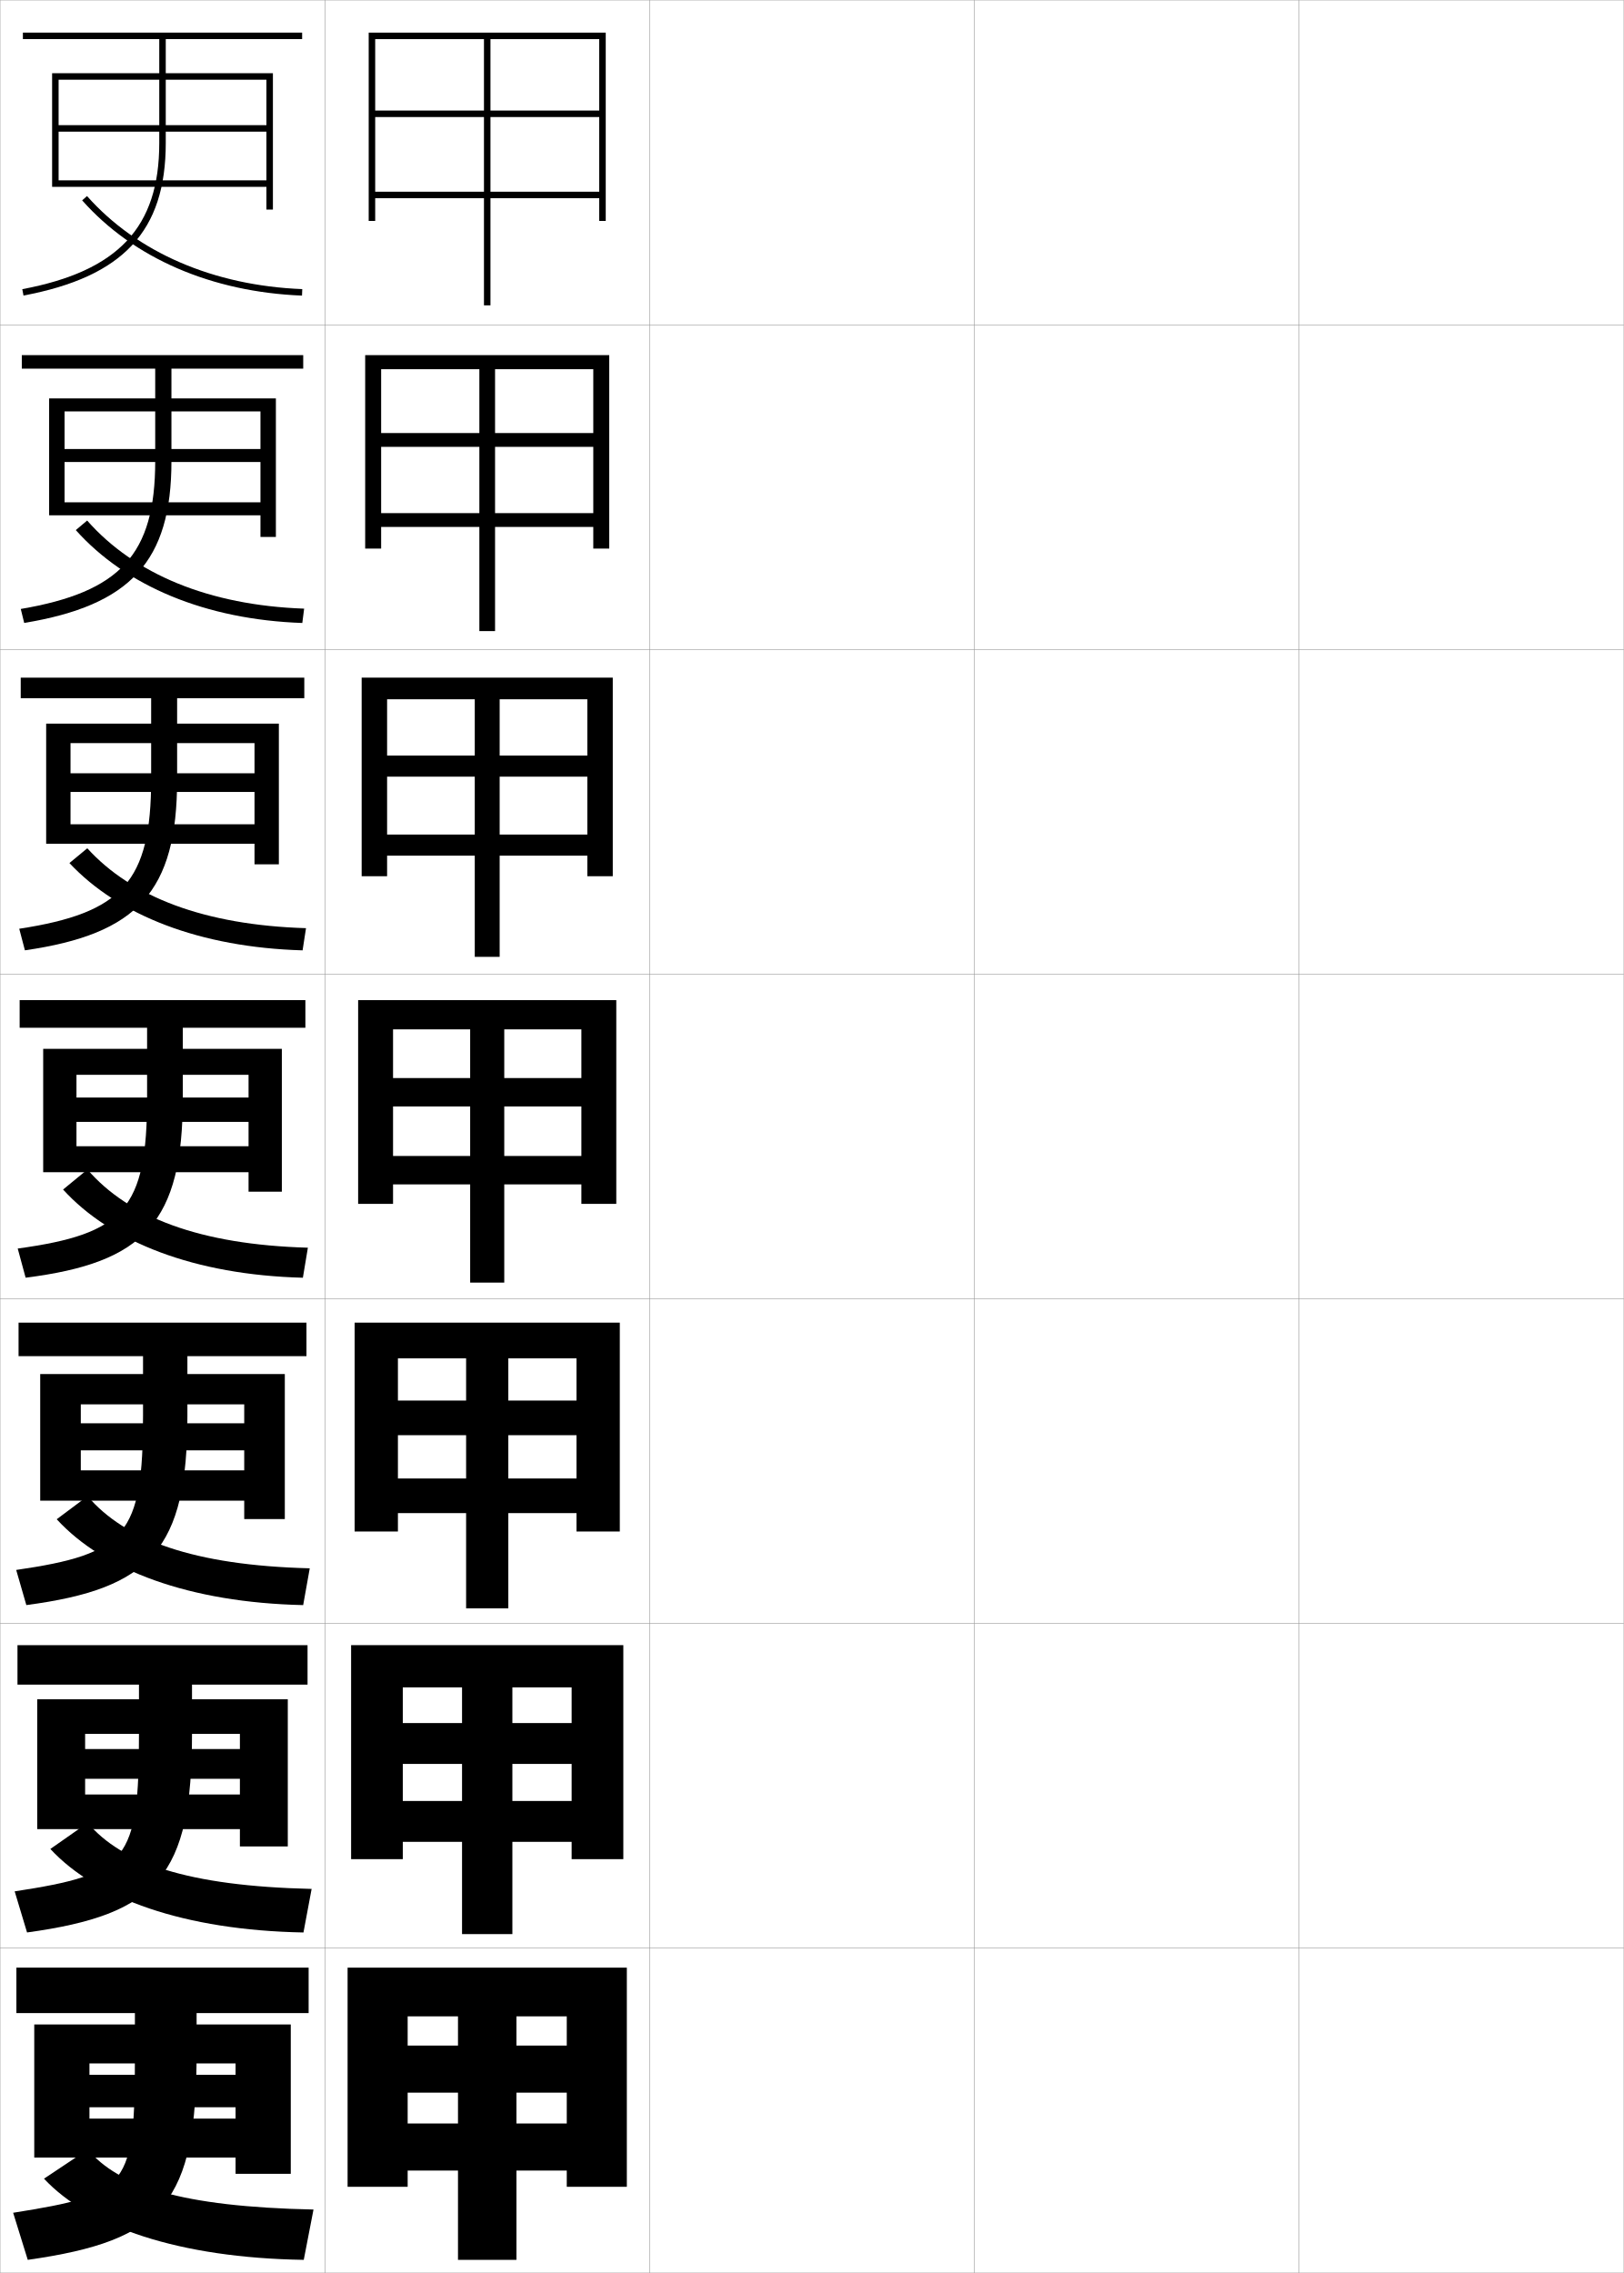
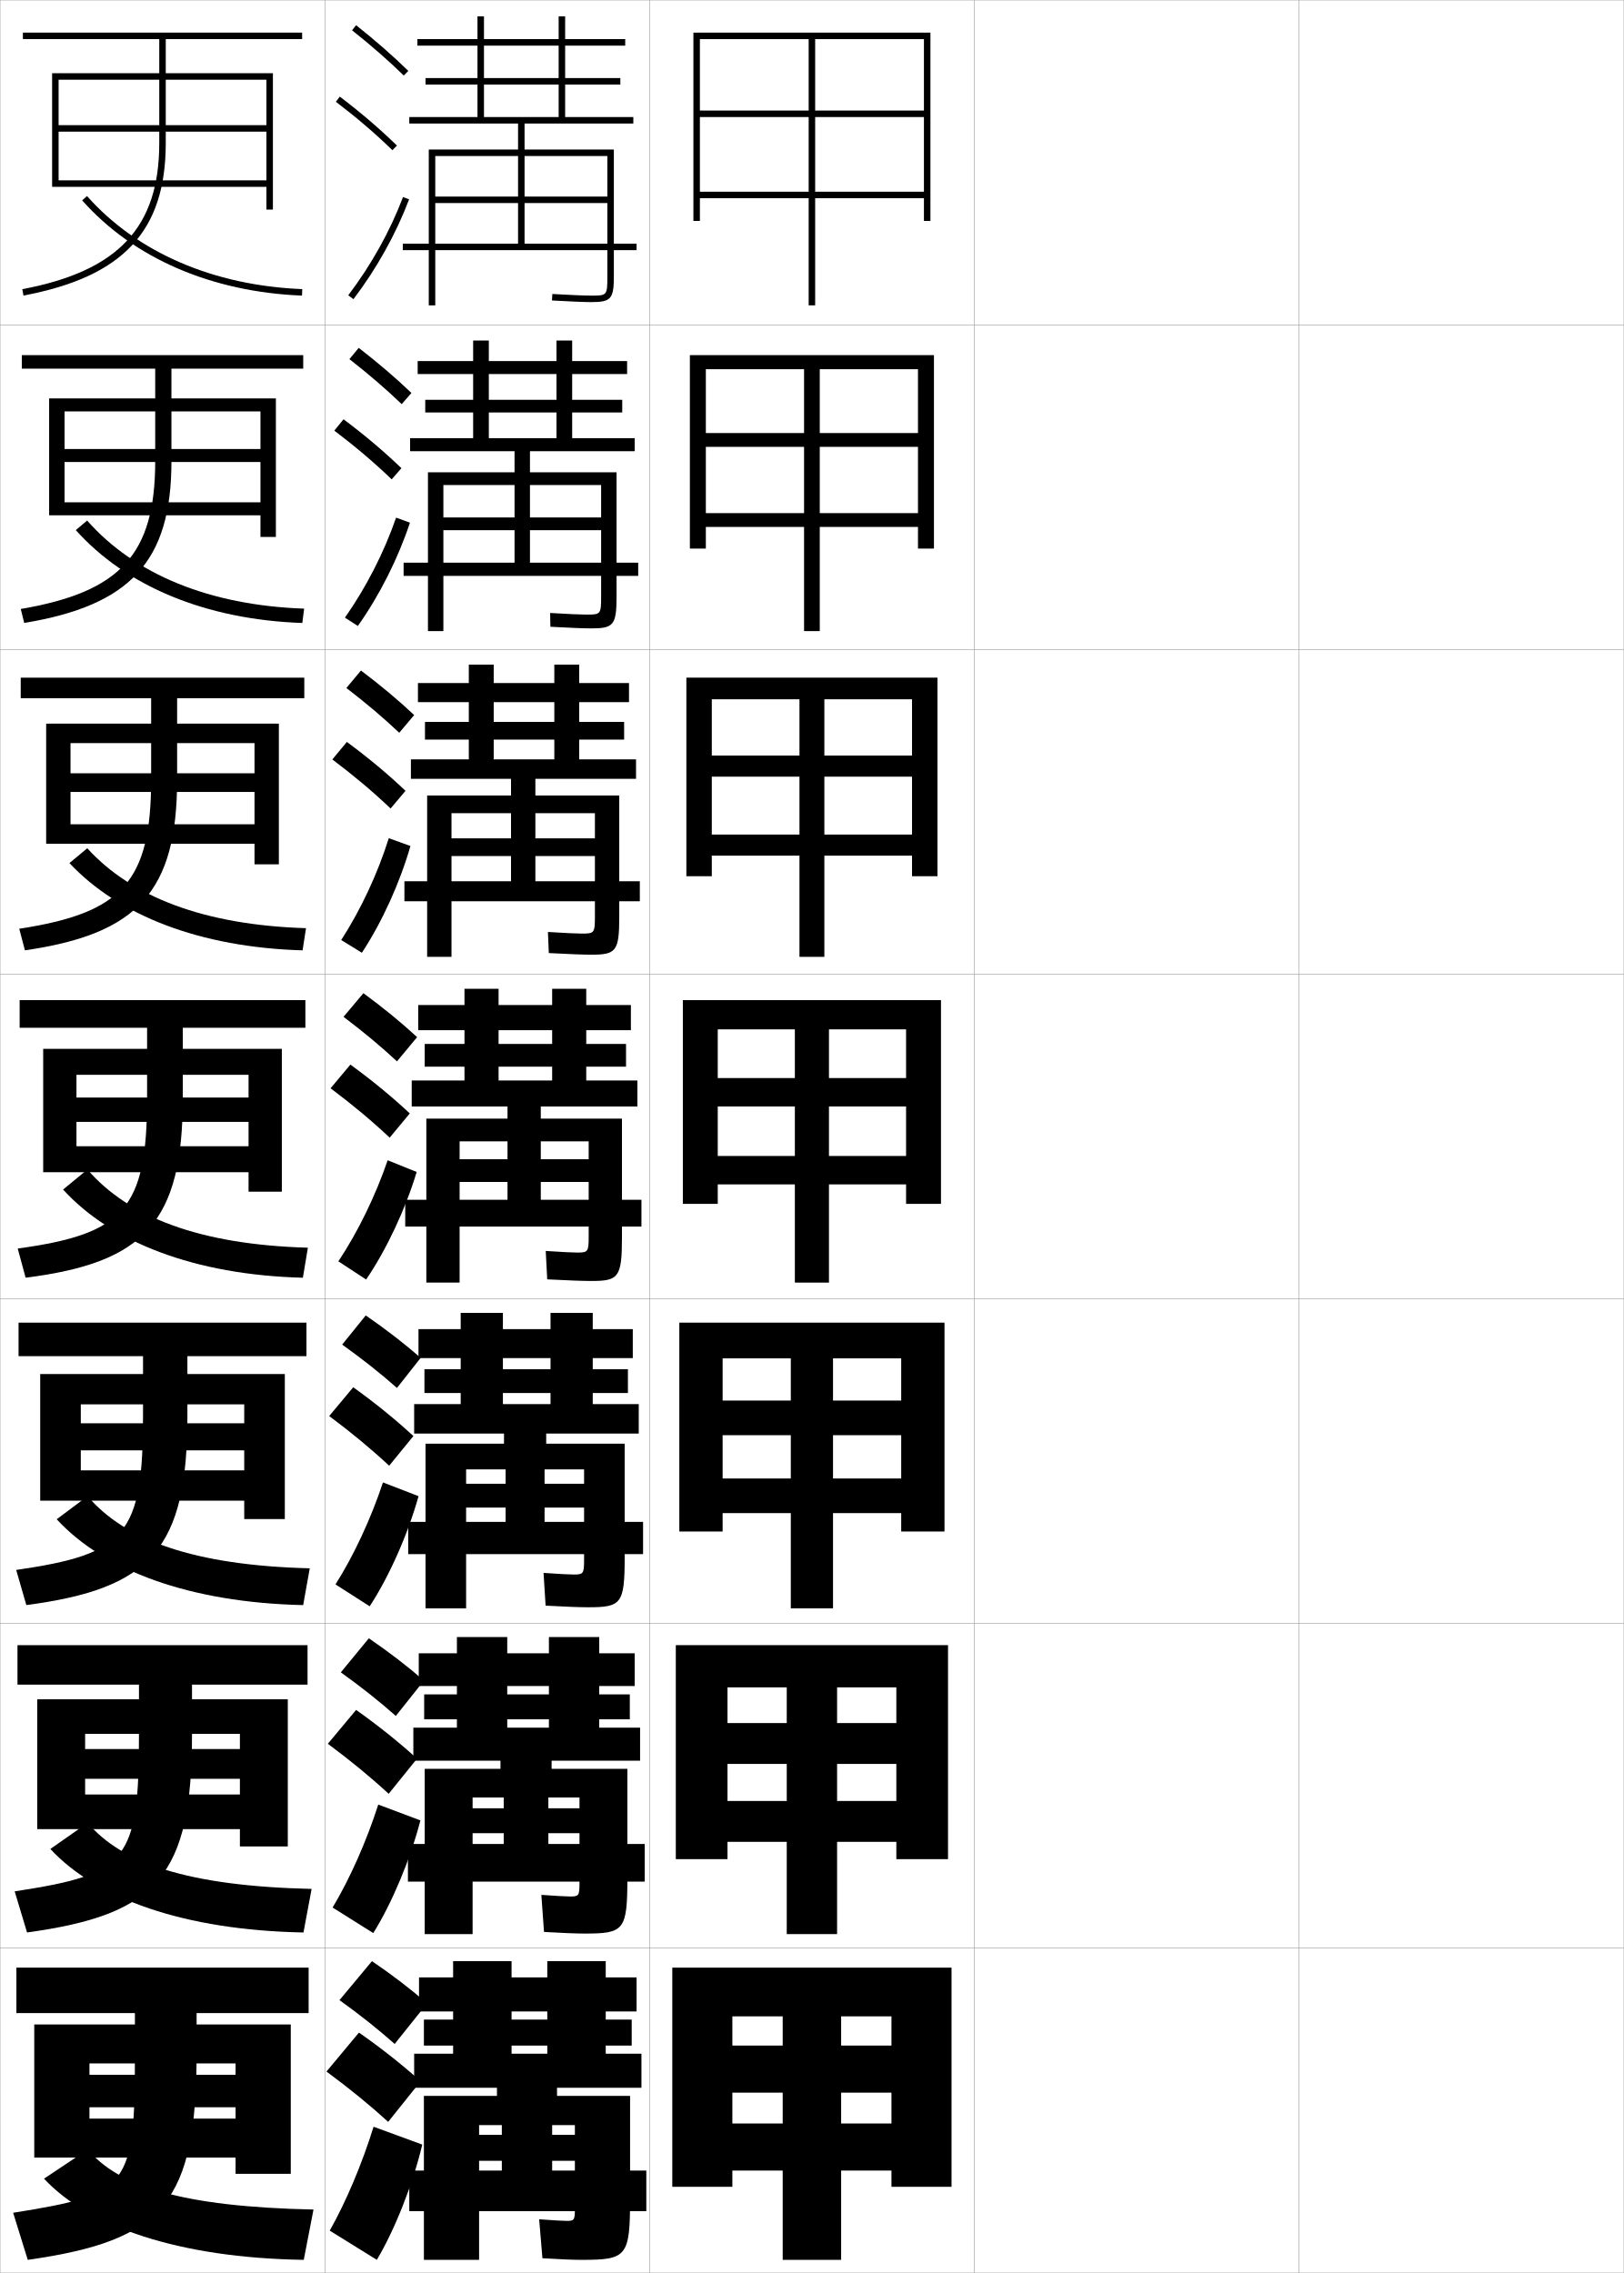
<svg xmlns="http://www.w3.org/2000/svg" width="500.1" height="700.1" viewBox="0 0 500.1 700.1" overflow="visible" enable-background="new 0 0 500.1 700.1" xml:space="preserve">
  <g id="glyphs">
    <g>
      <rect x="0.05" y="0.05" fill="none" stroke="#999999" stroke-width="0.1" width="100" height="100" />
      <rect x="0.05" y="100.05" fill="none" stroke="#999999" stroke-width="0.1" width="100" height="100" />
      <rect x="0.05" y="200.05" fill="none" stroke="#999999" stroke-width="0.1" width="100" height="100" />
      <rect x="0.05" y="300.05" fill="none" stroke="#999999" stroke-width="0.1" width="100" height="100" />
      <rect x="0.05" y="400.05" fill="none" stroke="#999999" stroke-width="0.1" width="100" height="100" />
      <rect x="0.05" y="500.05" fill="none" stroke="#999999" stroke-width="0.1" width="100" height="100" />
      <rect x="0.05" y="600.05" fill="none" stroke="#999999" stroke-width="0.1" width="100" height="100" />
      <rect x="100.05" y="0.05" fill="none" stroke="#999999" stroke-width="0.1" width="100" height="100" />
      <rect x="100.05" y="100.05" fill="none" stroke="#999999" stroke-width="0.1" width="100" height="100" />
      <rect x="100.05" y="200.05" fill="none" stroke="#999999" stroke-width="0.1" width="100" height="100" />
      <rect x="100.05" y="300.05" fill="none" stroke="#999999" stroke-width="0.1" width="100" height="100" />
      <rect x="100.05" y="400.05" fill="none" stroke="#999999" stroke-width="0.1" width="100" height="100" />
      <rect x="100.05" y="500.05" fill="none" stroke="#999999" stroke-width="0.1" width="100" height="100" />
      <rect x="100.05" y="600.05" fill="none" stroke="#999999" stroke-width="0.1" width="100" height="100" />
      <rect x="200.05" y="0.05" fill="none" stroke="#999999" stroke-width="0.1" width="100" height="100" />
      <rect x="200.05" y="100.05" fill="none" stroke="#999999" stroke-width="0.1" width="100" height="100" />
      <rect x="200.05" y="200.05" fill="none" stroke="#999999" stroke-width="0.1" width="100" height="100" />
      <rect x="200.05" y="300.05" fill="none" stroke="#999999" stroke-width="0.1" width="100" height="100" />
      <rect x="200.05" y="400.05" fill="none" stroke="#999999" stroke-width="0.1" width="100" height="100" />
      <rect x="200.05" y="500.05" fill="none" stroke="#999999" stroke-width="0.1" width="100" height="100" />
      <rect x="200.05" y="600.05" fill="none" stroke="#999999" stroke-width="0.1" width="100" height="100" />
      <rect x="300.05" y="0.05" fill="none" stroke="#999999" stroke-width="0.1" width="100" height="100" />
      <rect x="300.05" y="100.05" fill="none" stroke="#999999" stroke-width="0.1" width="100" height="100" />
      <rect x="300.05" y="200.05" fill="none" stroke="#999999" stroke-width="0.1" width="100" height="100" />
      <rect x="300.05" y="300.05" fill="none" stroke="#999999" stroke-width="0.1" width="100" height="100" />
      <rect x="300.05" y="400.05" fill="none" stroke="#999999" stroke-width="0.1" width="100" height="100" />
      <rect x="300.05" y="500.05" fill="none" stroke="#999999" stroke-width="0.1" width="100" height="100" />
      <rect x="300.05" y="600.05" fill="none" stroke="#999999" stroke-width="0.1" width="100" height="100" />
      <rect x="400.05" y="0.05" fill="none" stroke="#999999" stroke-width="0.1" width="100" height="100" />
      <rect x="400.05" y="100.05" fill="none" stroke="#999999" stroke-width="0.1" width="100" height="100" />
      <rect x="400.05" y="200.05" fill="none" stroke="#999999" stroke-width="0.1" width="100" height="100" />
      <rect x="400.05" y="300.05" fill="none" stroke="#999999" stroke-width="0.1" width="100" height="100" />
      <rect x="400.05" y="400.05" fill="none" stroke="#999999" stroke-width="0.1" width="100" height="100" />
      <rect x="400.05" y="500.05" fill="none" stroke="#999999" stroke-width="0.1" width="100" height="100" />
      <rect x="400.05" y="600.05" fill="none" stroke="#999999" stroke-width="0.1" width="100" height="100" />
    </g>
    <g>
-       <polygon points="107.05,606.05 107.05,673.55 125.55,673.55 125.55,621.05       174.55,621.05 174.55,630.05 159.05,630.05 159.05,621.05 141.05,621.05       141.05,630.05 125.55,630.05 125.55,644.55 141.05,644.55 141.05,696.05       159.05,696.05 159.05,644.55 174.55,644.55 174.55,654.05 125.55,654.05       125.55,668.55 174.55,668.55 174.55,673.55 193.05,673.55 193.05,606.05 " />
-       <polygon points="108.133,506.716 108.133,572.633 124.05,572.633 124.05,519.716       176.049,519.716 176.049,530.716 157.799,530.716 157.799,519.716 142.299,519.716       142.299,530.716 124.05,530.716 124.05,543.3 142.299,543.3 142.299,595.716       157.799,595.716 157.799,543.3 176.049,543.3 176.049,554.716 124.05,554.716       124.05,567.3 176.049,567.3 176.049,572.633 191.966,572.633 191.966,506.716 " />
-       <polygon points="109.216,407.383 109.216,471.717 122.55,471.717 122.55,418.383       177.55,418.383 177.55,431.383 156.55,431.383 156.55,418.383 143.55,418.383       143.55,431.383 122.55,431.383 122.55,442.05 143.55,442.05 143.55,495.383       156.55,495.383 156.55,442.05 177.55,442.05 177.55,455.383 122.55,455.383       122.55,466.05 177.55,466.05 177.55,471.717 190.883,471.717 190.883,407.383 " />
-       <polygon points="110.3,308.05 110.3,370.8 121.05,370.8 121.05,317.05       179.05,317.05 179.05,332.05 155.3,332.05 155.3,317.05 144.8,317.05       144.8,332.05 121.05,332.05 121.05,340.8 144.8,340.8 144.8,395.05       155.3,395.05 155.3,340.8 179.05,340.8 179.05,356.05 121.05,356.05       121.05,364.8 179.05,364.8 179.05,370.8 189.8,370.8 189.8,308.05 " />
-       <polygon points="111.383,208.716 111.383,269.883 119.216,269.883 119.216,215.383       180.883,215.383 180.883,232.716 153.883,232.716 153.883,215.383 146.216,215.383       146.216,232.716 119.216,232.716 119.216,239.216 146.216,239.216 146.216,294.716       153.883,294.716 153.883,239.216 180.883,239.216 180.883,257.049 119.216,257.049       119.216,263.55 180.883,263.55 180.883,269.883 188.716,269.883 188.716,208.716 " />
-       <polygon points="112.466,109.383 112.466,168.967 117.383,168.967 117.383,113.716       182.716,113.716 182.716,133.383 152.466,133.383 152.466,113.716 147.633,113.716       147.633,133.383 117.383,133.383 117.383,137.633 147.633,137.633 147.633,194.383       152.466,194.383 152.466,137.633 182.716,137.633 182.716,158.05 117.383,158.05       117.383,162.3 182.716,162.3 182.716,168.967 187.633,168.967 187.633,109.383 " />
-       <polygon points="113.55,10.05 113.55,68.05 115.55,68.05 115.55,12.05       184.55,12.05 184.55,34.05 151.05,34.05 151.05,12.05 149.05,12.05       149.05,34.05 115.55,34.05 115.55,36.05 149.05,36.05 149.05,94.05       151.05,94.05 151.05,36.05 184.55,36.05 184.55,59.05 115.55,59.05       115.55,61.05 184.55,61.05 184.55,68.05 186.55,68.05 186.55,10.05 " />
+       <polygon points="207.05,606.05 207.05,673.55 225.55,673.55 225.55,621.05       274.55,621.05 274.55,630.05 259.05,630.05 259.05,621.05 241.05,621.05       241.05,630.05 225.55,630.05 225.55,644.55 241.05,644.55 241.05,696.05       259.05,696.05 259.05,644.55 274.55,644.55 274.55,654.05 225.55,654.05       225.55,668.55 274.55,668.55 274.55,673.55 293.05,673.55 293.05,606.05 " />
+       <polygon points="208.133,506.716 208.133,572.633 224.05,572.633 224.05,519.716       276.05,519.716 276.05,530.716 257.8,530.716 257.8,519.716 242.299,519.716       242.299,530.716 224.05,530.716 224.05,543.3 242.299,543.3 242.299,595.716       257.8,595.716 257.8,543.3 276.05,543.3 276.05,554.716 224.05,554.716       224.05,567.3 276.05,567.3 276.05,572.633 291.966,572.633 291.966,506.716 " />
+       <polygon points="209.216,407.383 209.216,471.717 222.55,471.717 222.55,418.383       277.55,418.383 277.55,431.383 256.55,431.383 256.55,418.383 243.55,418.383       243.55,431.383 222.55,431.383 222.55,442.05 243.55,442.05 243.55,495.383       256.55,495.383 256.55,442.05 277.55,442.05 277.55,455.383 222.55,455.383       222.55,466.05 277.55,466.05 277.55,471.717 290.884,471.717 290.884,407.383 " />
+       <polygon points="210.3,308.05 210.3,370.8 221.05,370.8 221.05,317.05       279.05,317.05 279.05,332.05 255.3,332.05 255.3,317.05 244.8,317.05       244.8,332.05 221.05,332.05 221.05,340.8 244.8,340.8 244.8,395.05       255.3,395.05 255.3,340.8 279.05,340.8 279.05,356.05 221.05,356.05       221.05,364.8 279.05,364.8 279.05,370.8 289.8,370.8 289.8,308.05 " />
+       <polygon points="211.383,208.716 211.383,269.883 219.216,269.883 219.216,215.383       280.883,215.383 280.883,232.716 253.883,232.716 253.883,215.383 246.216,215.383       246.216,232.716 219.216,232.716 219.216,239.216 246.216,239.216 246.216,294.716       253.883,294.716 253.883,239.216 280.883,239.216 280.883,257.049 219.216,257.049       219.216,263.55 280.883,263.55 280.883,269.883 288.716,269.883 288.716,208.716 " />
+       <polygon points="212.466,109.383 212.466,168.967 217.383,168.967 217.383,113.716       282.716,113.716 282.716,133.383 252.466,133.383 252.466,113.716 247.633,113.716       247.633,133.383 217.383,133.383 217.383,137.633 247.633,137.633 247.633,194.383       252.466,194.383 252.466,137.633 282.716,137.633 282.716,158.05 217.383,158.05       217.383,162.3 282.716,162.3 282.716,168.967 287.634,168.967 287.634,109.383 " />
+       <polygon points="213.55,10.05 213.55,68.05 215.55,68.05 215.55,12.05       284.55,12.05 284.55,34.05 251.05,34.05 251.05,12.05 249.05,12.05       249.05,34.05 215.55,34.05 215.55,36.05 249.05,36.05 249.05,94.05       251.05,94.05 251.05,36.05 284.55,36.05 284.55,59.05 215.55,59.05       215.55,61.05 284.55,61.05 284.55,68.05 286.55,68.05 286.55,10.05 " />
    </g>
    <g>
      <path d="M95.05,606.05h-90v14h36.5v12c0,41.755-1.541,43.75-37.5,49.5l4.5,14.5      c41.96-5.968,52-17.604,52-64v-12h34.5V606.05z" />
      <polygon points="27.55,639.05 27.55,649.05 72.55,649.05 72.55,652.55       27.55,652.55 27.55,664.55 72.55,664.55 72.55,669.55 89.55,669.55       89.55,623.55 10.55,623.55 10.55,664.55 27.55,664.55 27.55,635.55       72.55,635.55 72.55,639.05 " />
      <path d="M93.55,696.05c-38.44-0.608-66.122-10.163-80-25l13.5-9      c9.319,11.235,28.767,17.659,69.5,18.5L93.55,696.05z" />
    </g>
    <g>
      <path d="M94.716,506.716H5.383v12.167h37.417v15.167      c0,39.31-3.399,43.173-38.281,48.503l3.812,12.66      c40.185-5.52,50.802-17.427,50.802-61.163v-15.167h35.583V506.716z" />
      <polygon points="73.883,547.883 73.883,552.716 26.216,552.716 26.216,563.383       73.883,563.383 73.883,568.716 88.633,568.716 88.633,523.383 11.466,523.383       11.466,563.383 26.216,563.383 26.216,534.05 73.883,534.05 73.883,538.716       26.216,538.716 26.216,547.883 " />
      <path d="M93.459,595.216c-36.781-0.694-63.804-10.443-77.951-25.723l11.5-8.055      c10.433,12.375,30.685,19.485,68.965,20.361L93.459,595.216z" />
    </g>
    <g>
      <path d="M94.383,407.383H5.716v10.334h38.333v18.333      c0,36.865-5.258,42.596-39.062,47.506l3.124,10.821      c38.41-5.072,49.604-17.25,49.604-58.327v-18.333h36.667V407.383z" />
      <polygon points="75.216,446.717 75.216,452.883 24.883,452.883 24.883,462.217       75.216,462.217 75.216,467.883 87.716,467.883 87.716,423.217 12.383,423.217       12.383,462.217 24.883,462.217 24.883,432.55 75.216,432.55 75.216,438.383       24.883,438.383 24.883,446.717 " />
      <path d="M93.37,494.383c-35.121-0.78-61.486-10.725-75.903-26.445l9.499-7.109      c11.547,13.515,32.603,21.311,68.43,22.222L93.37,494.383z" />
    </g>
    <g>
      <path d="M94.05,308.05h-88v8.5h39.25v21.5c0,34.42-7.117,42.019-39.843,46.509      l2.436,8.982c36.636-4.625,48.407-17.073,48.407-55.491v-21.5h37.75V308.05z" />
      <polygon points="76.55,345.55 76.55,353.05 23.55,353.05 23.55,361.05       76.55,361.05 76.55,367.05 86.8,367.05 86.8,323.05 13.3,323.05       13.3,361.05 23.55,361.05 23.55,331.05 76.55,331.05 76.55,338.05       23.55,338.05 23.55,345.55 " />
      <path d="M93.28,393.55c-33.461-0.867-59.169-11.006-73.854-27.168l7.498-6.164      c12.661,14.654,34.521,23.136,67.896,24.082L93.28,393.55z" />
    </g>
    <g>
      <path d="M93.383,109.383H6.717v4.167h41.083v28.5      c0,28.788-10.783,40.296-41.405,45.515l1.06,4.304      c32.686-5.407,45.345-18.924,45.345-49.819v-28.5h40.583V109.383z" />
      <polygon points="80.217,142.3 80.217,154.716 19.883,154.716 19.883,158.717       80.217,158.717 80.217,165.383 84.966,165.383 84.966,122.716 15.133,122.716       15.133,158.717 19.883,158.717 19.883,126.717 80.217,126.717 80.217,138.3       19.883,138.3 19.883,142.3 " />
      <path d="M23.343,163.27l3.497-2.939c14.5,16.482,37.481,26.095,66.827,27.137      l-0.566,4.415C63.36,190.853,38.76,180.528,23.343,163.27z" />
    </g>
    <g>
      <path d="M51.05,12.05h42v-2h-86v2h42v32c0,25.972-12.616,39.435-42.186,45.018      l0.371,1.965c30.711-5.798,43.814-19.849,43.814-46.982V12.05z" />
      <polygon points="82.05,40.55 82.05,55.55 18.05,55.55 18.05,57.55       82.05,57.55 82.05,64.55 84.05,64.55 84.05,22.55 16.05,22.55       16.05,57.55 18.05,57.55 18.05,24.55 82.05,24.55 82.05,38.55       18.05,38.55 18.05,40.55 " />
      <path d="M25.302,61.713c15.783,17.808,39.828,28.226,67.708,29.336l0.08-1.998      c-27.331-1.089-50.873-11.269-66.292-28.664L25.302,61.713z" />
    </g>
    <g>
      <path d="M93.717,208.717H6.383v6.333h40.167v25c0,31.604-8.95,41.157-40.624,46.012      l1.748,6.644c34.661-5.017,46.876-17.999,46.876-52.655v-25h39.167V208.717z" />
      <polygon points="78.383,243.925 78.383,253.883 21.717,253.883 21.717,259.883       78.383,259.883 78.383,266.217 85.883,266.217 85.883,222.883 14.217,222.883       14.217,259.883 21.717,259.883 21.717,228.883 78.383,228.883 78.383,238.175       21.717,238.175 21.717,243.925 " />
      <path d="M21.384,265.825l5.498-4.551c13.58,14.96,36,23.655,67.361,24.609      l-1.053,6.833C61.589,291.802,36.436,281.937,21.384,265.825z" />
    </g>
+     <path d="M187.05,85.05c0,6-0.094,6-5,6c-2.055,0-6.186-0.172-11.943-0.498l-0.113,1.996     c5.795,0.328,9.965,0.502,12.057,0.502c6.149,0,7-0.972,7-8v-39h-27.5v-8h33.5v-2h-21v-10h17v-2     h-17v-10h18.5v-2h-18.5v-7h-2v7h-43.5v2h43.5v10h-41v2h41v10h-23v-31h-2v31h-21v2h33.5v8h-27.5v48h2v-46h25.5v12.5h-25.5v2h25.5     v12.5h-35.5v2h72v-2h-34.5v-12.5h25.5v-2h-25.5v-12.5h25.5V85.05z" />
+     <g>
+       <path d="M195.466,138.966h-32.25v6.5h26.667v38.25c0,8.857-0.928,9.833-7.833,9.833      c-2.241,0-6.428-0.167-12.545-0.501l-0.077-4.247      c5.541,0.331,9.343,0.499,11.205,0.499c4.345,0,4.5-0.085,4.5-5.583v-34.334      h-21.917v10h21.917v3.916h-21.917v10h33.333v4.083h-72.25v-4.083h34.167      v-10h-21.917v-3.916h21.917v-10h-21.917v45.001h-4.75v-48.917h26.666      v-6.5h-32.166v-4h19.417v-30.083h4.833v30.083h20.833v-7.917h-40.417v-3.916      h40.417v-7.917h-42.75v-4h42.75v-6.333h4.833v6.333h16.917v4h-16.917v7.917h15.417      v3.916h-15.417v7.917h19.25V138.966z" />
+       <path d="M197.05,277.591h-72.5v-6.167h32.833v-7.75h-18.333v-5.458h18.333v-7.75      h-18.333v44.251h-7.5v-49.708h25.833v-5.125h-30.833v-6h17.833v-29.167h7.667v29.167      h18.667v-6.083h-39.833v-5.458h39.833v-6.083h-42v-5.875h42v-5.667h7.667v5.667h15.333      v5.875h-15.333v6.083h13.833v5.458h-13.833v6.083h17.5v6h-31v5.125h25.833v37.375      c0,10.687-1.005,11.667-8.667,11.667c-2.391,0-6.595-0.162-13.033-0.501      l-0.267-6.498c5.324,0.336,8.797,0.499,10.467,0.499c3.785,0,4-0.17,4-5.167      v-31.917h-18.333v7.75h18.333v5.458h-18.333v7.75h32.167V277.591z" />
+       <path d="M177.8,385.8c3.224,0,3.5-0.255,3.5-4.75v-29.5h-14.75v5.5h14.75v7h-14.75v5.5h31v8.25h-72.75      v-8.25h31.5v-5.5h-14.75v-7h14.75v-5.5h-14.75v43.5h-10.25v-50.5h25v-3.75h-29.5v-8h16.25v-28.25h10.5v28.25h16.5v-4.25h-39.25      v-7h39.25v-4.25h-41.25v-7.75h41.25v-5h10.5v5h13.75v7.75h-13.75v4.25h12.25v7h-12.25v4.25h15.75v8h-29.75v3.75h25v36.5      c0,12.516-1.083,13.5-9.5,13.5c-2.54,0-6.762-0.156-13.521-0.5l-0.457-8.75      C173.179,385.642,176.323,385.8,177.8,385.8z" />
+     </g>
+     <path d="M198.05,478.675h-72.333v-9.917h30v-4.417h-12.167v-7.333h12.167v-4.417     h-12.167v42.793h-12.5v-50.709h24.167v-3.125h-27.667v-9.084h14.333v-28.082h13v28.082     h14.667v-3.416h-38.833v-7.334h38.833v-3.416h-40.667v-8.916h40.667v-5h13v5h12.333     v8.916h-12.333v3.416h10.833v7.334h-10.833v3.416h14.167v9.084h-28.5v3.125h24.166     v35.041c0,14.372-1.052,15.334-11.333,15.334c-2.552,0-6.682-0.158-13.015-0.5     l-0.638-10.084c4.845,0.34,7.966,0.5,9.319,0.5c2.89,0,3.166-0.246,3.166-4.332     v-28.043h-12.166v4.417h12.166v7.333h-12.166v4.417h30.333V478.675z" />
+     <path d="M197.133,542.3h-27.25v2.5h23.333v33.583c0,16.228-1.021,17.167-13.167,17.167     c-2.564,0-6.601-0.161-12.507-0.5l-0.819-11.417c4.583,0.336,7.679,0.5,8.91,0.5     c2.557,0,2.833-0.239,2.833-3.916v-26.584h-9.583v3.333h9.583v7.667h-9.583     v3.333h29.667v11.584h-72.917v-11.584h29.5v-3.333h-9.583v-7.667h9.583v-3.333     h-9.583v42.084h-14.75v-50.917h23.333v-2.5h-26.833v-10.167h13.417v-27.916h15.5v27.916     h12.833v-2.583h-38.417v-7.667h38.417v-2.583h-40.083v-10.083h40.083v-5h15.5v5h10.917     v10.083h-10.917v2.583h9.417v7.667h-9.417v2.583h12.583V542.3z" />
+     <path d="M174.55,684.05c2.224,0,2.5-0.231,2.5-3.5v-26h-7v3h7v8h-7v3h29v12.5h-73v-12.5h28.5v-3h-7v-8h7v-3h-7     v41.5h-17v-50.5h22.5v-2.5h-25.5v-10.5h12v-28.5h18v28.5h11v-2.5h-38v-8h38v-2.5h-39.5v-10.5h39.5v-5h18v5h9.5v10.5h-9.5v2.5h8v8     h-8v2.5h11v10.5h-26v2.5h22.5v31.5c0,18.083-0.989,19-15,19c-2.576,0-6.521-0.163-12-0.5l-1-12     C170.37,683.882,173.442,684.05,174.55,684.05z" />
+     <g>
+       <g>
+         <path d="M108.429,9.333c5.9,4.677,11.257,9.363,15.922,13.932l1.398-1.43       c-4.714-4.616-10.123-9.35-16.078-14.068L108.429,9.333z" />
+         <path d="M103.444,31.345c6.493,4.947,12.188,9.828,17.407,14.921l1.396-1.432       c-5.278-5.149-11.033-10.083-17.593-15.079L103.444,31.345z" />
+         <path d="M107.253,90.945l1.594,1.209c7.186-9.465,13.112-20.099,17.139-30.751       l-1.871-0.707C120.155,71.171,114.325,81.631,107.253,90.945z" />
+       </g>
+       <g>
+         <path d="M107.61,110.619c5.971,4.652,11.38,9.312,16.102,13.859l2.999-3.441       c-4.756-4.566-10.225-9.251-16.232-13.891L107.61,110.619z" />
+         <path d="M120.629,147.646l2.998-3.442c-5.324-5.123-11.194-10.088-17.828-15.066       l-2.842,3.491C109.545,137.619,115.348,142.552,120.629,147.646z" />
+         <path d="M126.255,160.989c-3.646,10.991-9.322,22.312-16.046,31.814l-3.982-2.564       c6.562-9.338,12.062-20.119,15.759-30.807L126.255,160.989z" />
+       </g>
+       <g>
+         <path d="M106.675,211.905c6.041,4.629,11.503,9.262,16.281,13.788l4.599-5.453       c-4.798-4.518-10.326-9.153-16.386-13.713L106.675,211.905z" />
+         <path d="M120.29,249.026l4.599-5.453c-5.369-5.096-11.354-10.092-18.062-15.054       l-4.474,5.394C109.036,238.946,114.946,243.931,120.29,249.026z" />
+         <path d="M126.407,260.576c-3.264,11.329-8.69,23.338-14.953,32.877l-6.37-3.92       c6.051-9.361,11.223-20.464,14.655-31.364L126.407,260.576z" />
+       </g>
+     </g>
+     <g>
+       <path d="M105.798,313.19c6.11,4.605,11.627,9.211,16.461,13.717l6.199-7.465      c-4.84-4.469-10.428-9.055-16.539-13.535L105.798,313.19z" />
+       <path d="M120.009,350.407l6.199-7.465c-5.414-5.068-11.515-10.096-18.297-15.041      l-6.105,7.297C108.585,340.272,114.604,345.31,120.009,350.407z" />
+       <path d="M128.326,360.976c-3.473,11.486-9.274,23.887-15.569,33.127l-8.547-5.605      c6.025-9.059,11.443-20.203,15.181-31.125L128.326,360.976z" />
+     </g>
+     <g>
+       <g>
+         <path d="M105.381,414.144c6.259,4.473,11.909,8.952,16.876,13.352l7.306-9.272       c-4.958-4.335-10.685-8.771-16.924-13.063L105.381,414.144z" />
+         <path d="M119.855,451.454l7.466-9.143c-5.459-5.041-11.675-10.1-18.532-15.027       l-7.403,8.864C108.261,441.267,114.388,446.355,119.855,451.454z" />
+         <path d="M128.9,460.833c-3.288,11.765-9.048,24.754-15.046,33.919l-10.531-6.737       c5.677-8.974,10.958-20.347,14.621-31.417L128.9,460.833z" />
+       </g>
+       <g>
+         <path d="M104.966,515.097c6.29,4.502,11.952,9.004,16.938,13.426l8.653-10.887       c-4.961-4.328-10.708-8.765-16.962-13.031L104.966,515.097z" />
+         <path d="M119.703,552.502l8.733-10.821c-5.504-5.014-11.835-10.104-18.766-15.014       l-8.702,10.432C107.938,542.261,114.173,547.401,119.703,552.502z" />
+         <path d="M129.475,560.691c-3.104,12.042-8.822,25.62-14.523,34.71l-12.516-7.869       c5.327-8.888,10.471-20.49,14.06-31.709L129.475,560.691z" />
+       </g>
+       <g>
+         <path d="M104.55,616.05c6.32,4.532,11.996,9.057,17,13.5l10-12.5       c-4.965-4.321-10.732-8.76-17-13L104.55,616.05z" />
+         <path d="M119.55,653.55l10-12.5c-5.549-4.986-11.995-10.107-19-15l-10,12       C107.614,643.254,113.958,648.448,119.55,653.55z" />
+         <path d="M130.05,660.55c-2.919,12.319-8.596,26.487-14,35.5l-14.5-9       c4.979-8.802,9.985-20.634,13.5-32L130.05,660.55z" />
+       </g>
+     </g>
  </g>
</svg>
